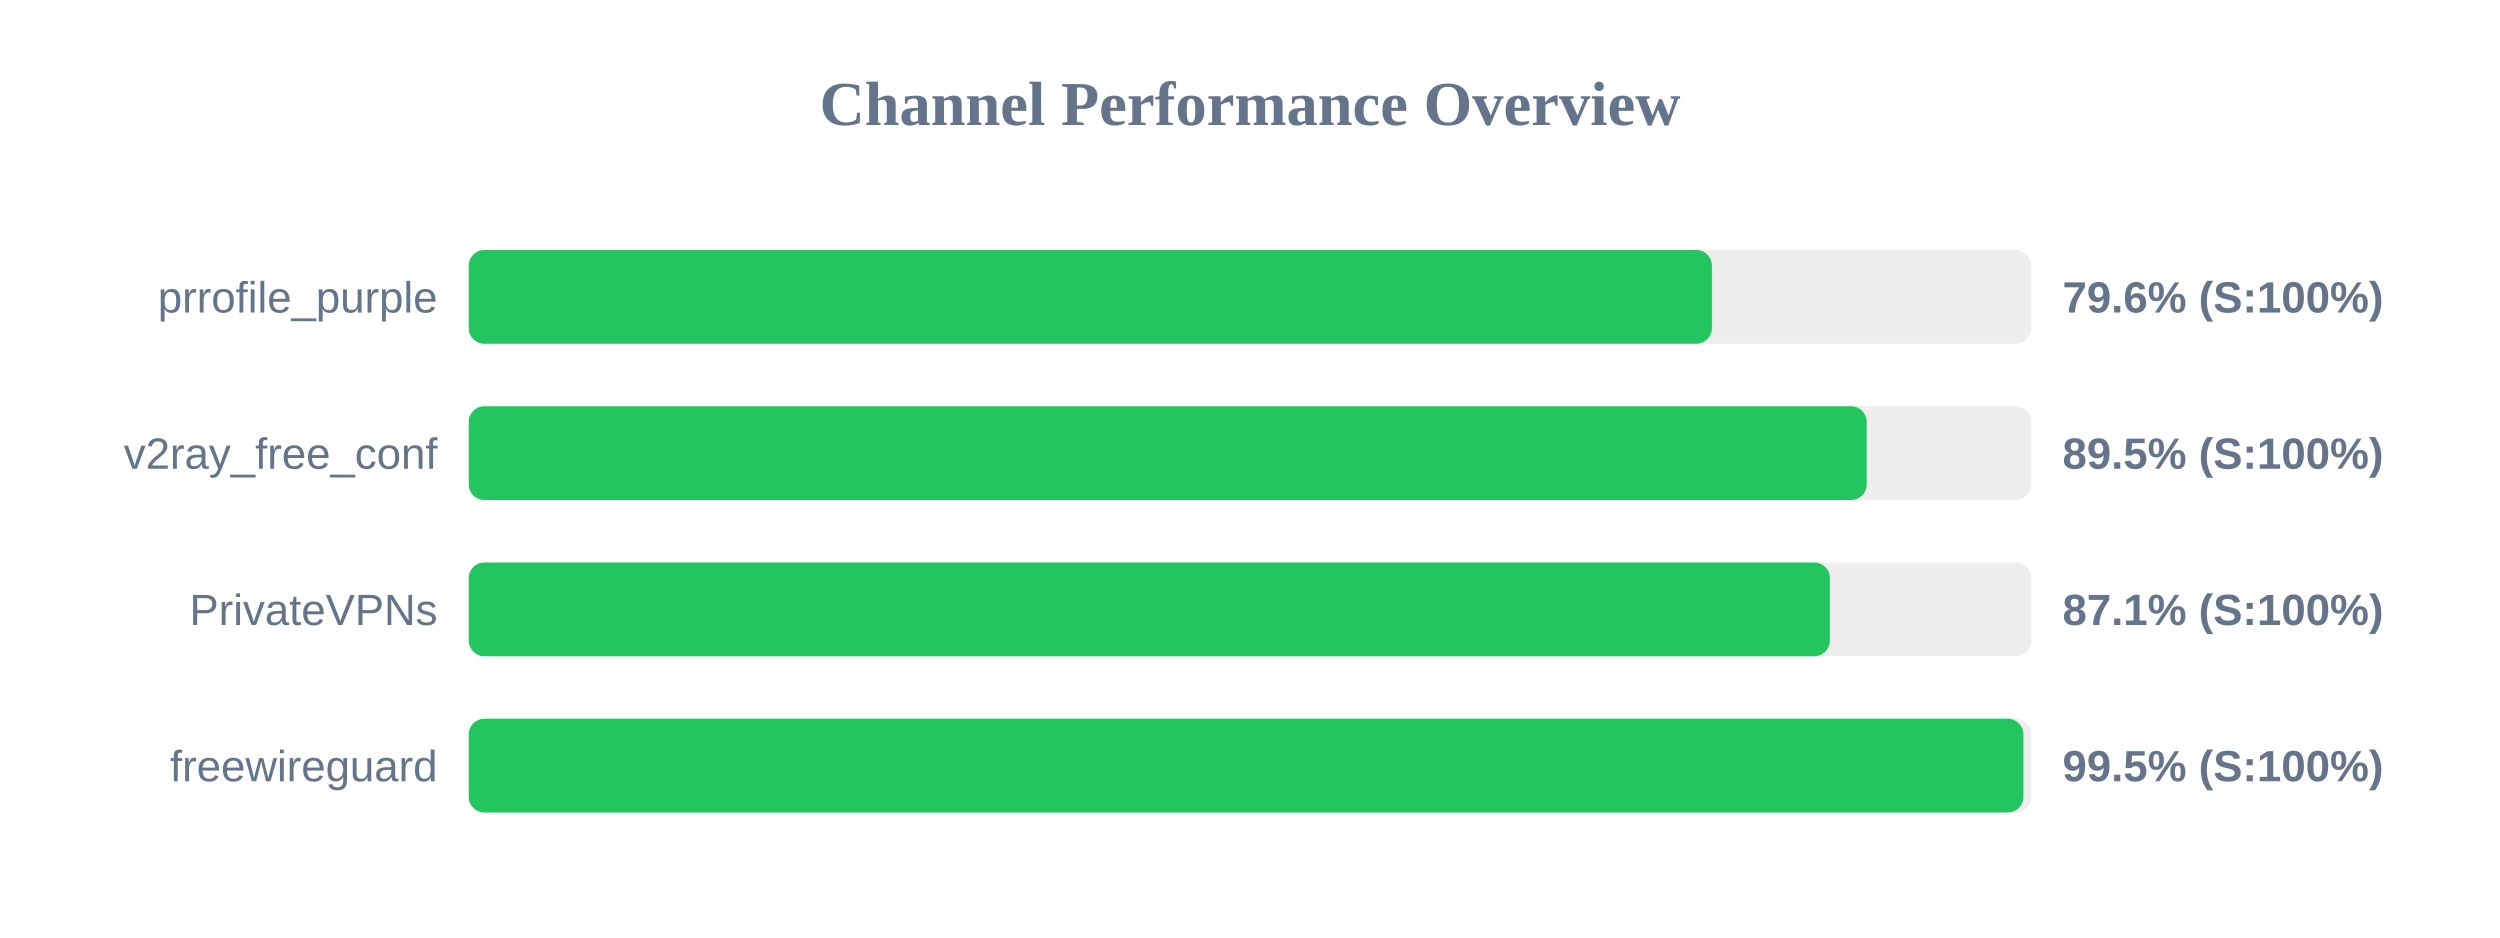
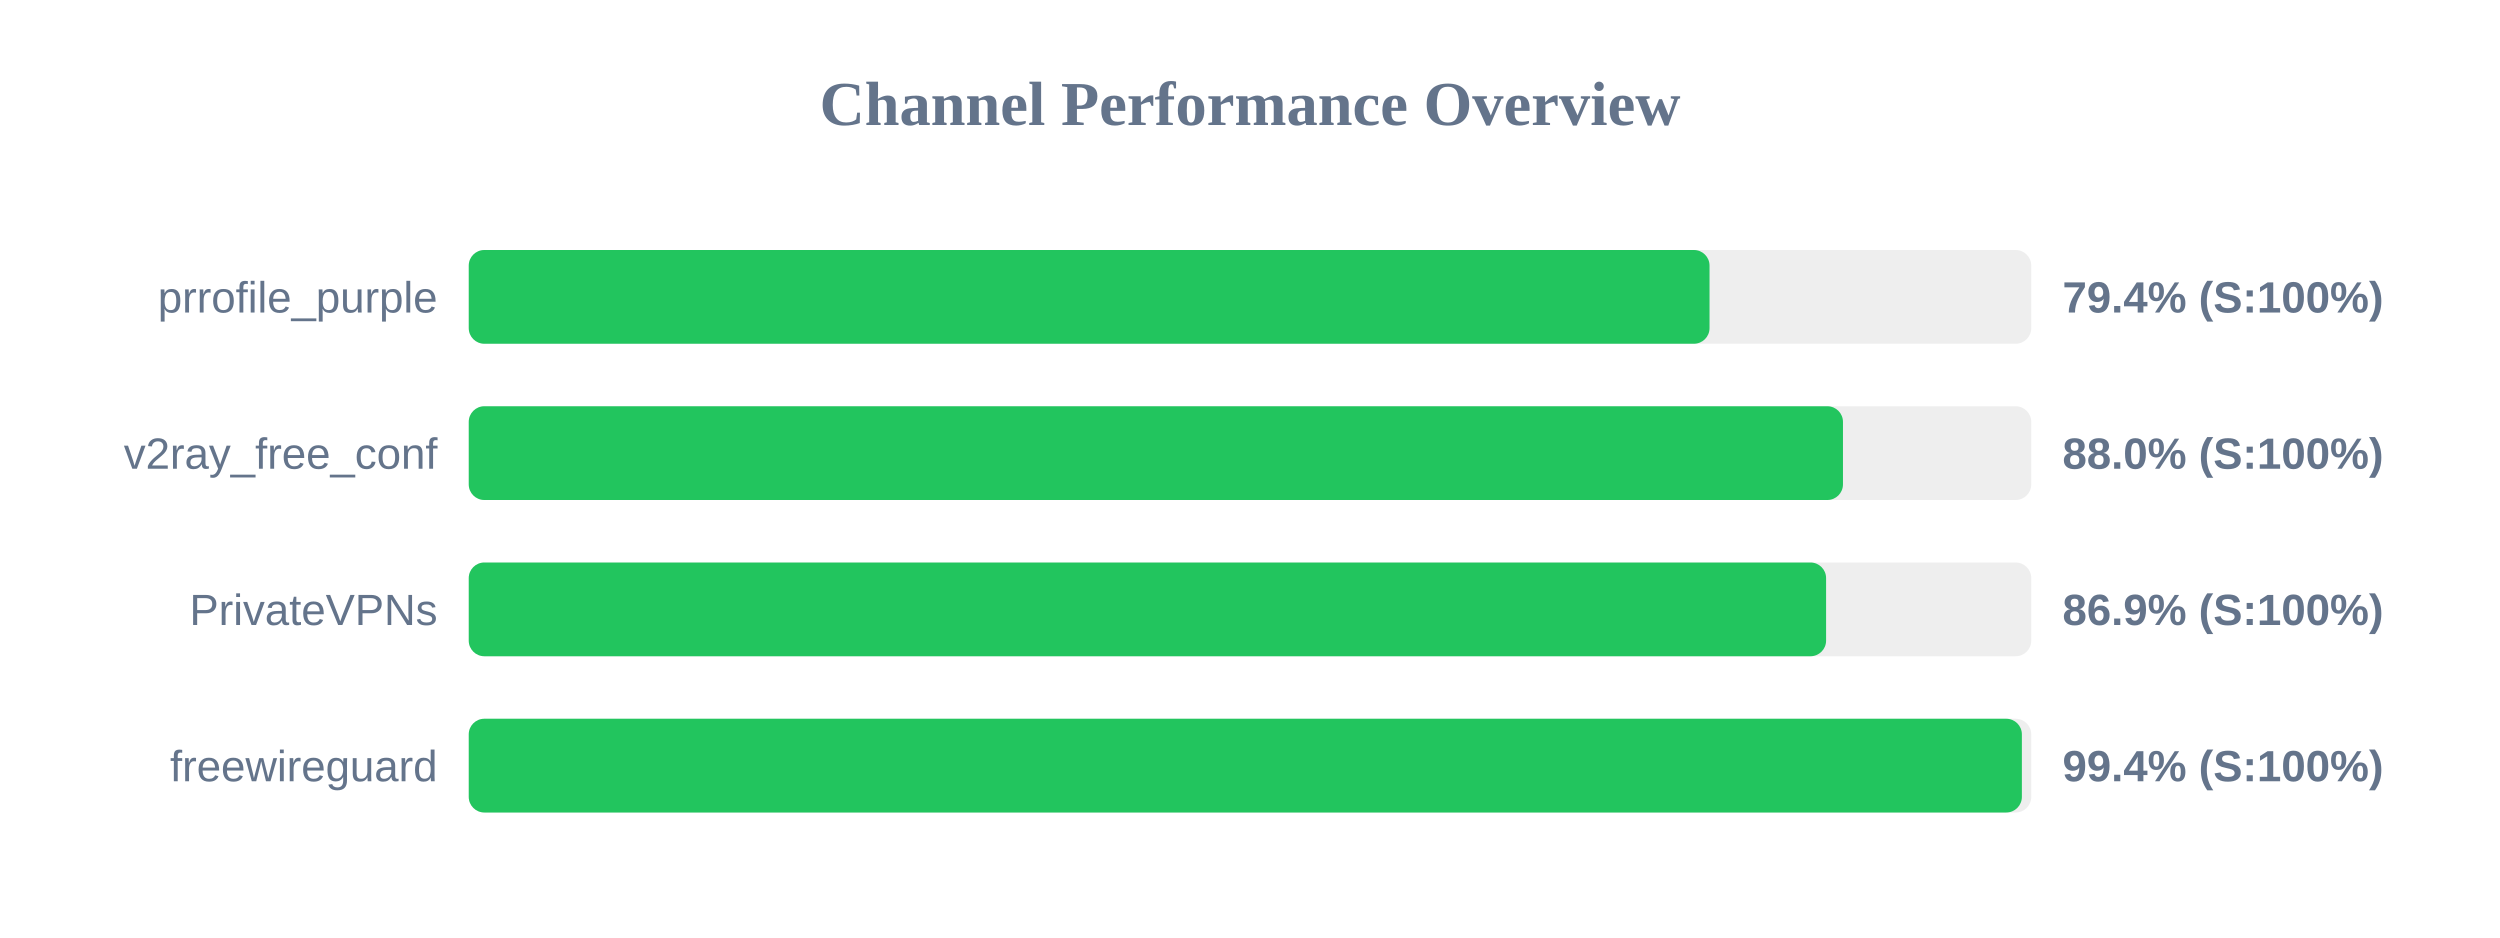
<svg xmlns="http://www.w3.org/2000/svg" width="800" height="300" version="1.1">
  <style>
        .row { font: 14px Arial; fill: #64748b; }
        .score { font: bold 14px Arial; fill: #64748b; }
    </style>
  <text x="400" y="40" text-anchor="middle" font-size="20px" font-weight="bold" fill="#64748b">Channel Performance Overview</text>
  <rect x="150" y="80" width="500" height="30" fill="#eee" rx="5" />
-   <rect x="150" y="80" width="397.8" height="30" fill="#22c55e" rx="5" />
+   <rect x="150" y="80" width="397.05" height="30" fill="#22c55e" rx="5" />
  <text x="140" y="100" text-anchor="end" class="row">prrofile_purple</text>
-   <text x="660" y="100" text-anchor="start" class="score">79.6% (S:100%)</text>
+   <text x="660" y="100" text-anchor="start" class="score">79.4% (S:100%)</text>
  <rect x="150" y="130" width="500" height="30" fill="#eee" rx="5" />
-   <rect x="150" y="130" width="447.35" height="30" fill="#22c55e" rx="5" />
+   <rect x="150" y="130" width="439.75" height="30" fill="#22c55e" rx="5" />
  <text x="140" y="150" text-anchor="end" class="row">v2ray_free_conf</text>
-   <text x="660" y="150" text-anchor="start" class="score">89.5% (S:100%)</text>
+   <text x="660" y="150" text-anchor="start" class="score">88.0% (S:100%)</text>
  <rect x="150" y="180" width="500" height="30" fill="#eee" rx="5" />
-   <rect x="150" y="180" width="435.55" height="30" fill="#22c55e" rx="5" />
+   <rect x="150" y="180" width="434.35" height="30" fill="#22c55e" rx="5" />
  <text x="140" y="200" text-anchor="end" class="row">PrivateVPNs</text>
-   <text x="660" y="200" text-anchor="start" class="score">87.1% (S:100%)</text>
+   <text x="660" y="200" text-anchor="start" class="score">86.9% (S:100%)</text>
  <rect x="150" y="230" width="500" height="30" fill="#eee" rx="5" />
-   <rect x="150" y="230" width="497.5" height="30" fill="#22c55e" rx="5" />
+   <rect x="150" y="230" width="497.0" height="30" fill="#22c55e" rx="5" />
  <text x="140" y="250" text-anchor="end" class="row">freewireguard</text>
-   <text x="660" y="250" text-anchor="start" class="score">99.5% (S:100%)</text>
+   <text x="660" y="250" text-anchor="start" class="score">99.4% (S:100%)</text>
</svg>
